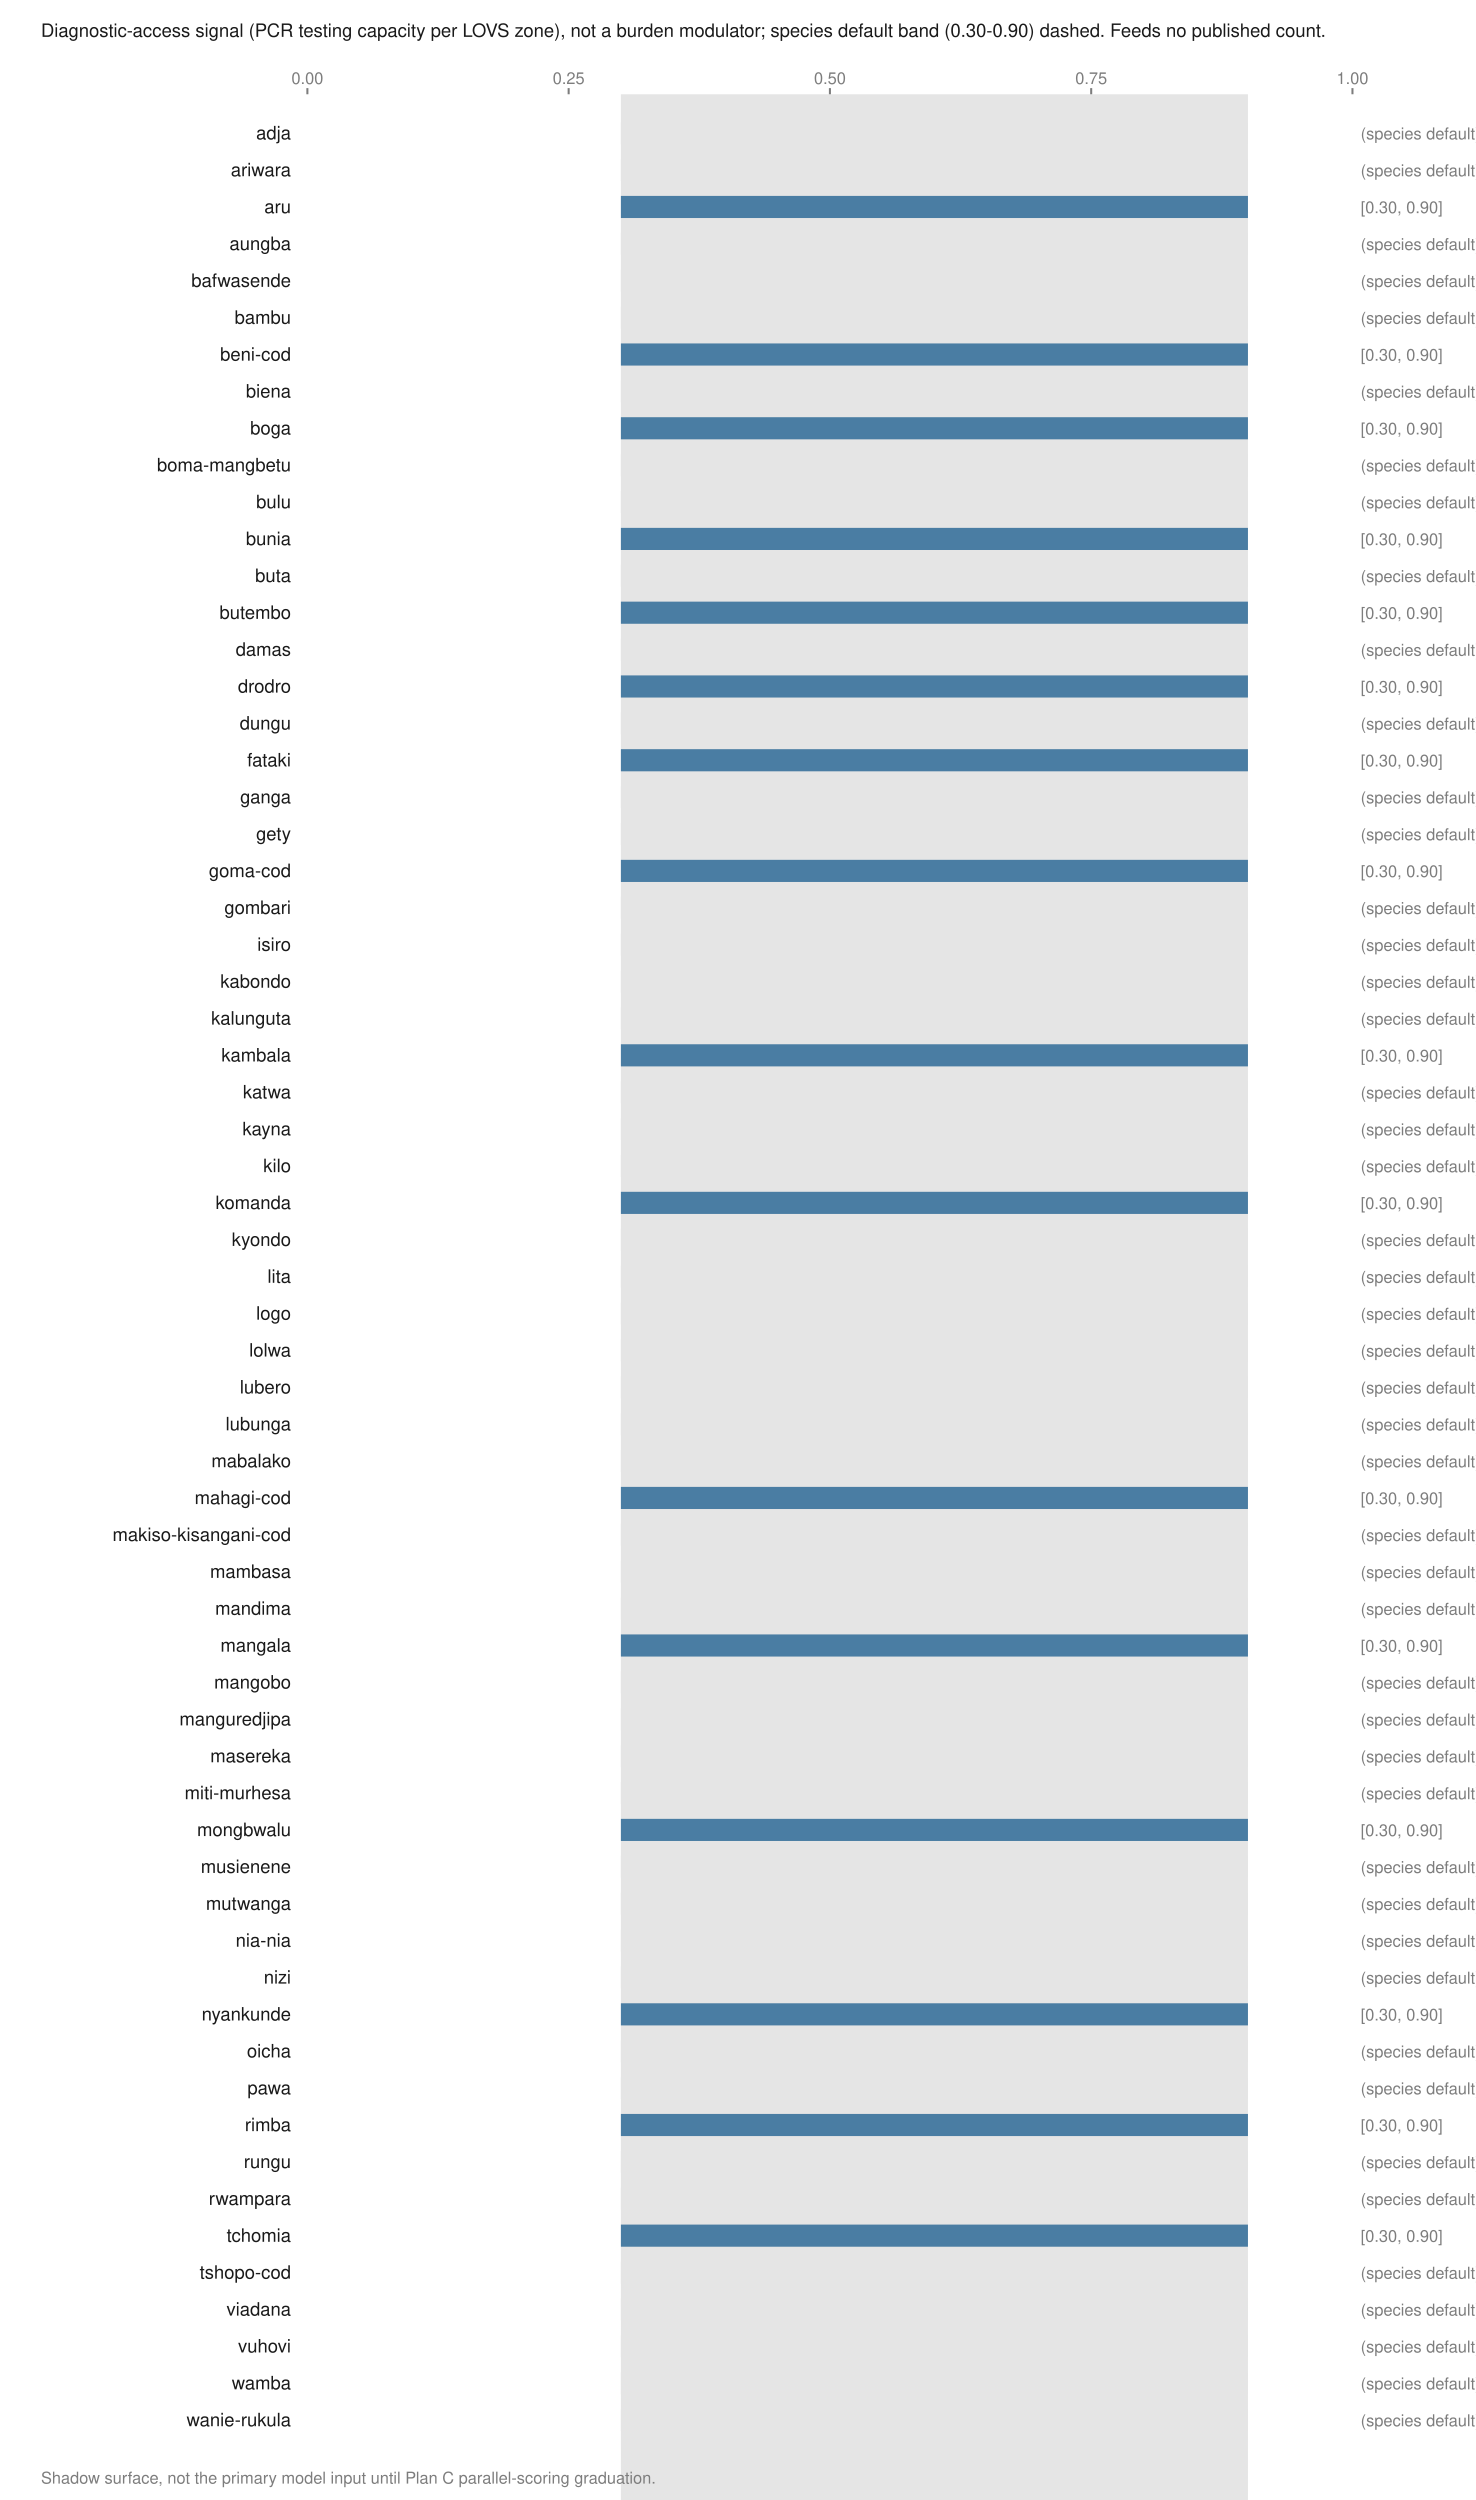
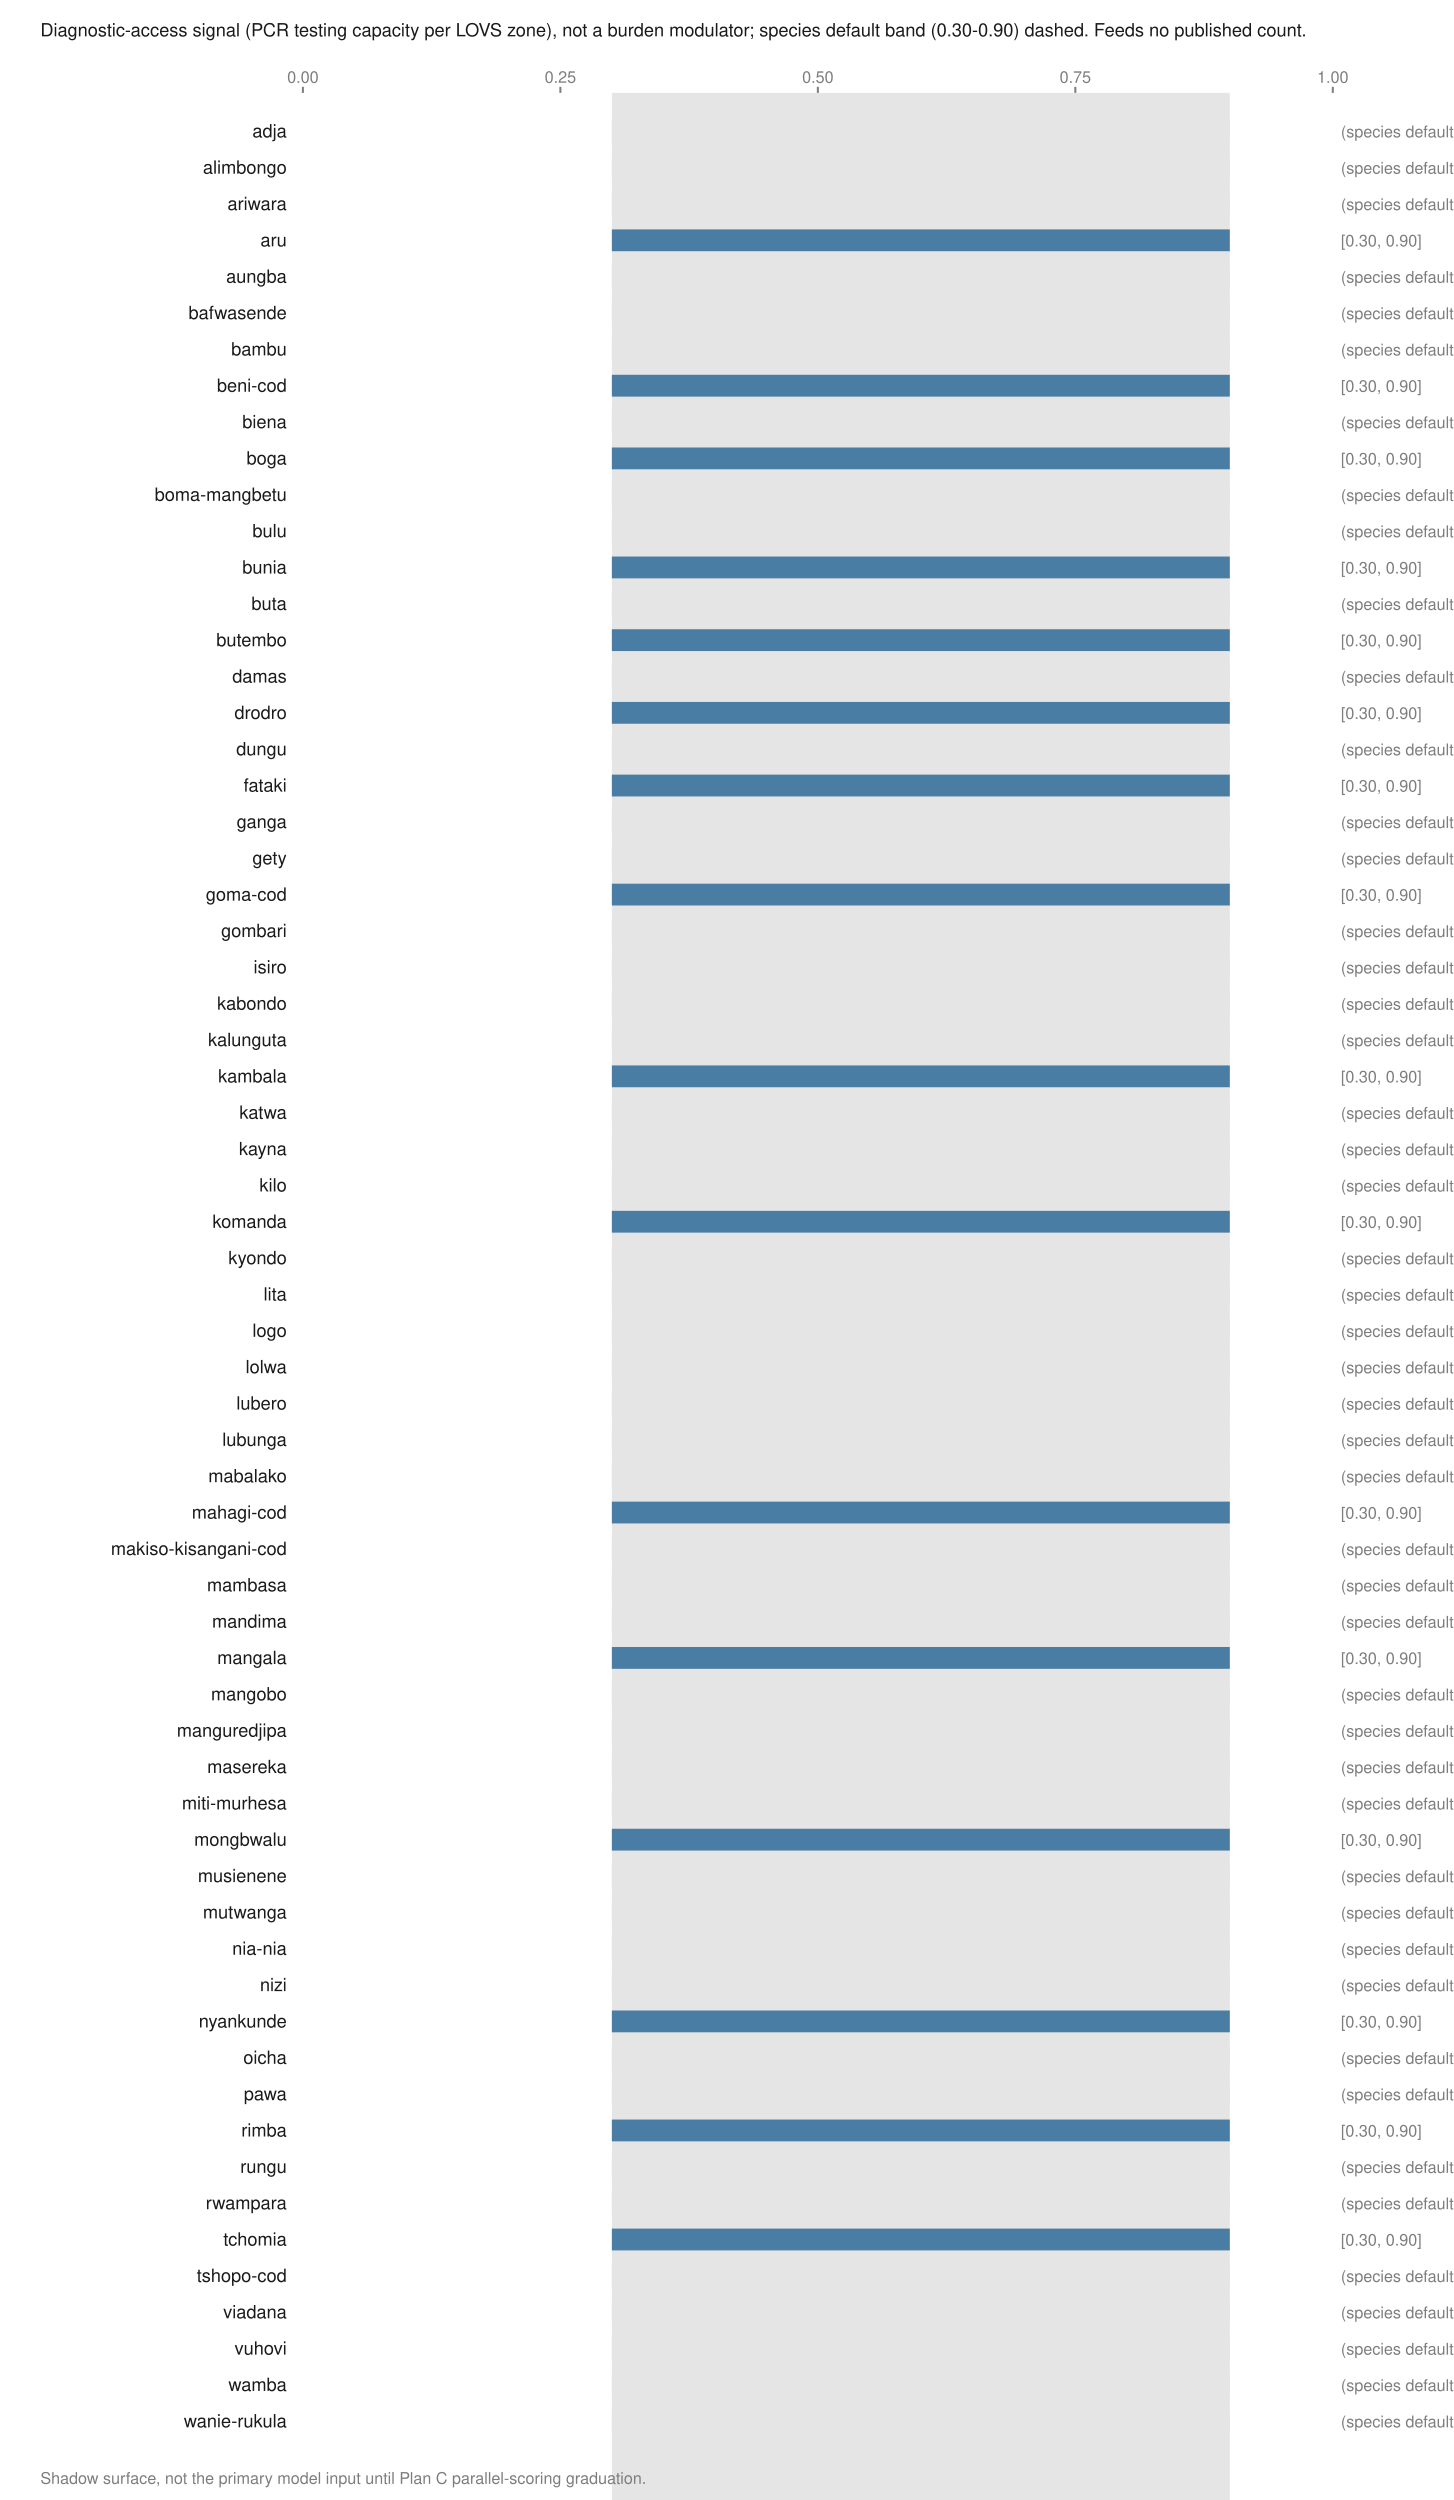
- <svg xmlns="http://www.w3.org/2000/svg" viewBox="0 0 720 1220" width="720" height="1220" role="img" aria-labelledby="t">
+ <svg xmlns="http://www.w3.org/2000/svg" viewBox="0 0 720 1238" width="720" height="1238" role="img" aria-labelledby="t">
  <text x="20.0" y="18.0" font-family="Helvetica,Arial,sans-serif" font-size="9" fill="#1a1a1a" font-weight="normal" text-anchor="start">Diagnostic-access signal (PCR testing capacity per LOVS zone), not a burden modulator; species default band (0.30-0.90) dashed. Feeds no published count.</text>
-   <rect x="303.0" y="46.0" width="306.0" height="1190.0" fill="#e5e5e5" />
+   <rect x="303.0" y="46.0" width="306.0" height="1208.0" fill="#e5e5e5" />
  <line x1="150.0" y1="43.0" x2="150.0" y2="46.0" stroke="#7d7d7d" stroke-width="1" />
  <text x="150.0" y="41.0" font-family="Helvetica,Arial,sans-serif" font-size="8" fill="#7d7d7d" font-weight="normal" text-anchor="middle">0.00</text>
  <line x1="277.5" y1="43.0" x2="277.5" y2="46.0" stroke="#7d7d7d" stroke-width="1" />
  <text x="277.5" y="41.0" font-family="Helvetica,Arial,sans-serif" font-size="8" fill="#7d7d7d" font-weight="normal" text-anchor="middle">0.25</text>
  <line x1="405.0" y1="43.0" x2="405.0" y2="46.0" stroke="#7d7d7d" stroke-width="1" />
  <text x="405.0" y="41.0" font-family="Helvetica,Arial,sans-serif" font-size="8" fill="#7d7d7d" font-weight="normal" text-anchor="middle">0.50</text>
  <line x1="532.5" y1="43.0" x2="532.5" y2="46.0" stroke="#7d7d7d" stroke-width="1" />
  <text x="532.5" y="41.0" font-family="Helvetica,Arial,sans-serif" font-size="8" fill="#7d7d7d" font-weight="normal" text-anchor="middle">0.75</text>
  <line x1="660.0" y1="43.0" x2="660.0" y2="46.0" stroke="#7d7d7d" stroke-width="1" />
  <text x="660.0" y="41.0" font-family="Helvetica,Arial,sans-serif" font-size="8" fill="#7d7d7d" font-weight="normal" text-anchor="middle">1.00</text>
  <text x="142.0" y="68.0" font-family="Helvetica,Arial,sans-serif" font-size="9" fill="#1a1a1a" font-weight="normal" text-anchor="end">adja</text>
  <rect x="303.0" y="59.6" width="306.0" height="10.8" fill="#e5e5e5" />
  <text x="664.0" y="68.0" font-family="Helvetica,Arial,sans-serif" font-size="8" fill="#7d7d7d" font-weight="normal" text-anchor="start">(species default)</text>
-   <text x="142.0" y="86.0" font-family="Helvetica,Arial,sans-serif" font-size="9" fill="#1a1a1a" font-weight="normal" text-anchor="end">ariwara</text>
+   <text x="142.0" y="86.0" font-family="Helvetica,Arial,sans-serif" font-size="9" fill="#1a1a1a" font-weight="normal" text-anchor="end">alimbongo</text>
  <rect x="303.0" y="77.6" width="306.0" height="10.8" fill="#e5e5e5" />
  <text x="664.0" y="86.0" font-family="Helvetica,Arial,sans-serif" font-size="8" fill="#7d7d7d" font-weight="normal" text-anchor="start">(species default)</text>
-   <text x="142.0" y="104.0" font-family="Helvetica,Arial,sans-serif" font-size="9" fill="#1a1a1a" font-weight="normal" text-anchor="end">aru</text>
-   <rect x="303.0" y="95.6" width="306.0" height="10.8" fill="#4a7da3" />
-   <text x="664.0" y="104.0" font-family="Helvetica,Arial,sans-serif" font-size="8" fill="#7d7d7d" font-weight="normal" text-anchor="start">[0.30, 0.90]</text>
-   <text x="142.0" y="122.0" font-family="Helvetica,Arial,sans-serif" font-size="9" fill="#1a1a1a" font-weight="normal" text-anchor="end">aungba</text>
-   <rect x="303.0" y="113.6" width="306.0" height="10.8" fill="#e5e5e5" />
-   <text x="664.0" y="122.0" font-family="Helvetica,Arial,sans-serif" font-size="8" fill="#7d7d7d" font-weight="normal" text-anchor="start">(species default)</text>
-   <text x="142.0" y="140.0" font-family="Helvetica,Arial,sans-serif" font-size="9" fill="#1a1a1a" font-weight="normal" text-anchor="end">bafwasende</text>
+   <text x="142.0" y="104.0" font-family="Helvetica,Arial,sans-serif" font-size="9" fill="#1a1a1a" font-weight="normal" text-anchor="end">ariwara</text>
+   <rect x="303.0" y="95.6" width="306.0" height="10.8" fill="#e5e5e5" />
+   <text x="664.0" y="104.0" font-family="Helvetica,Arial,sans-serif" font-size="8" fill="#7d7d7d" font-weight="normal" text-anchor="start">(species default)</text>
+   <text x="142.0" y="122.0" font-family="Helvetica,Arial,sans-serif" font-size="9" fill="#1a1a1a" font-weight="normal" text-anchor="end">aru</text>
+   <rect x="303.0" y="113.6" width="306.0" height="10.8" fill="#4a7da3" />
+   <text x="664.0" y="122.0" font-family="Helvetica,Arial,sans-serif" font-size="8" fill="#7d7d7d" font-weight="normal" text-anchor="start">[0.30, 0.90]</text>
+   <text x="142.0" y="140.0" font-family="Helvetica,Arial,sans-serif" font-size="9" fill="#1a1a1a" font-weight="normal" text-anchor="end">aungba</text>
  <rect x="303.0" y="131.6" width="306.0" height="10.8" fill="#e5e5e5" />
  <text x="664.0" y="140.0" font-family="Helvetica,Arial,sans-serif" font-size="8" fill="#7d7d7d" font-weight="normal" text-anchor="start">(species default)</text>
-   <text x="142.0" y="158.0" font-family="Helvetica,Arial,sans-serif" font-size="9" fill="#1a1a1a" font-weight="normal" text-anchor="end">bambu</text>
+   <text x="142.0" y="158.0" font-family="Helvetica,Arial,sans-serif" font-size="9" fill="#1a1a1a" font-weight="normal" text-anchor="end">bafwasende</text>
  <rect x="303.0" y="149.6" width="306.0" height="10.8" fill="#e5e5e5" />
  <text x="664.0" y="158.0" font-family="Helvetica,Arial,sans-serif" font-size="8" fill="#7d7d7d" font-weight="normal" text-anchor="start">(species default)</text>
-   <text x="142.0" y="176.0" font-family="Helvetica,Arial,sans-serif" font-size="9" fill="#1a1a1a" font-weight="normal" text-anchor="end">beni-cod</text>
-   <rect x="303.0" y="167.6" width="306.0" height="10.8" fill="#4a7da3" />
-   <text x="664.0" y="176.0" font-family="Helvetica,Arial,sans-serif" font-size="8" fill="#7d7d7d" font-weight="normal" text-anchor="start">[0.30, 0.90]</text>
-   <text x="142.0" y="194.0" font-family="Helvetica,Arial,sans-serif" font-size="9" fill="#1a1a1a" font-weight="normal" text-anchor="end">biena</text>
-   <rect x="303.0" y="185.6" width="306.0" height="10.8" fill="#e5e5e5" />
-   <text x="664.0" y="194.0" font-family="Helvetica,Arial,sans-serif" font-size="8" fill="#7d7d7d" font-weight="normal" text-anchor="start">(species default)</text>
-   <text x="142.0" y="212.0" font-family="Helvetica,Arial,sans-serif" font-size="9" fill="#1a1a1a" font-weight="normal" text-anchor="end">boga</text>
-   <rect x="303.0" y="203.6" width="306.0" height="10.8" fill="#4a7da3" />
-   <text x="664.0" y="212.0" font-family="Helvetica,Arial,sans-serif" font-size="8" fill="#7d7d7d" font-weight="normal" text-anchor="start">[0.30, 0.90]</text>
-   <text x="142.0" y="230.0" font-family="Helvetica,Arial,sans-serif" font-size="9" fill="#1a1a1a" font-weight="normal" text-anchor="end">boma-mangbetu</text>
-   <rect x="303.0" y="221.6" width="306.0" height="10.8" fill="#e5e5e5" />
-   <text x="664.0" y="230.0" font-family="Helvetica,Arial,sans-serif" font-size="8" fill="#7d7d7d" font-weight="normal" text-anchor="start">(species default)</text>
-   <text x="142.0" y="248.0" font-family="Helvetica,Arial,sans-serif" font-size="9" fill="#1a1a1a" font-weight="normal" text-anchor="end">bulu</text>
+   <text x="142.0" y="176.0" font-family="Helvetica,Arial,sans-serif" font-size="9" fill="#1a1a1a" font-weight="normal" text-anchor="end">bambu</text>
+   <rect x="303.0" y="167.6" width="306.0" height="10.8" fill="#e5e5e5" />
+   <text x="664.0" y="176.0" font-family="Helvetica,Arial,sans-serif" font-size="8" fill="#7d7d7d" font-weight="normal" text-anchor="start">(species default)</text>
+   <text x="142.0" y="194.0" font-family="Helvetica,Arial,sans-serif" font-size="9" fill="#1a1a1a" font-weight="normal" text-anchor="end">beni-cod</text>
+   <rect x="303.0" y="185.6" width="306.0" height="10.8" fill="#4a7da3" />
+   <text x="664.0" y="194.0" font-family="Helvetica,Arial,sans-serif" font-size="8" fill="#7d7d7d" font-weight="normal" text-anchor="start">[0.30, 0.90]</text>
+   <text x="142.0" y="212.0" font-family="Helvetica,Arial,sans-serif" font-size="9" fill="#1a1a1a" font-weight="normal" text-anchor="end">biena</text>
+   <rect x="303.0" y="203.6" width="306.0" height="10.8" fill="#e5e5e5" />
+   <text x="664.0" y="212.0" font-family="Helvetica,Arial,sans-serif" font-size="8" fill="#7d7d7d" font-weight="normal" text-anchor="start">(species default)</text>
+   <text x="142.0" y="230.0" font-family="Helvetica,Arial,sans-serif" font-size="9" fill="#1a1a1a" font-weight="normal" text-anchor="end">boga</text>
+   <rect x="303.0" y="221.6" width="306.0" height="10.8" fill="#4a7da3" />
+   <text x="664.0" y="230.0" font-family="Helvetica,Arial,sans-serif" font-size="8" fill="#7d7d7d" font-weight="normal" text-anchor="start">[0.30, 0.90]</text>
+   <text x="142.0" y="248.0" font-family="Helvetica,Arial,sans-serif" font-size="9" fill="#1a1a1a" font-weight="normal" text-anchor="end">boma-mangbetu</text>
  <rect x="303.0" y="239.6" width="306.0" height="10.8" fill="#e5e5e5" />
  <text x="664.0" y="248.0" font-family="Helvetica,Arial,sans-serif" font-size="8" fill="#7d7d7d" font-weight="normal" text-anchor="start">(species default)</text>
-   <text x="142.0" y="266.0" font-family="Helvetica,Arial,sans-serif" font-size="9" fill="#1a1a1a" font-weight="normal" text-anchor="end">bunia</text>
-   <rect x="303.0" y="257.6" width="306.0" height="10.8" fill="#4a7da3" />
-   <text x="664.0" y="266.0" font-family="Helvetica,Arial,sans-serif" font-size="8" fill="#7d7d7d" font-weight="normal" text-anchor="start">[0.30, 0.90]</text>
-   <text x="142.0" y="284.0" font-family="Helvetica,Arial,sans-serif" font-size="9" fill="#1a1a1a" font-weight="normal" text-anchor="end">buta</text>
-   <rect x="303.0" y="275.6" width="306.0" height="10.8" fill="#e5e5e5" />
-   <text x="664.0" y="284.0" font-family="Helvetica,Arial,sans-serif" font-size="8" fill="#7d7d7d" font-weight="normal" text-anchor="start">(species default)</text>
-   <text x="142.0" y="302.0" font-family="Helvetica,Arial,sans-serif" font-size="9" fill="#1a1a1a" font-weight="normal" text-anchor="end">butembo</text>
-   <rect x="303.0" y="293.6" width="306.0" height="10.8" fill="#4a7da3" />
-   <text x="664.0" y="302.0" font-family="Helvetica,Arial,sans-serif" font-size="8" fill="#7d7d7d" font-weight="normal" text-anchor="start">[0.30, 0.90]</text>
-   <text x="142.0" y="320.0" font-family="Helvetica,Arial,sans-serif" font-size="9" fill="#1a1a1a" font-weight="normal" text-anchor="end">damas</text>
-   <rect x="303.0" y="311.6" width="306.0" height="10.8" fill="#e5e5e5" />
-   <text x="664.0" y="320.0" font-family="Helvetica,Arial,sans-serif" font-size="8" fill="#7d7d7d" font-weight="normal" text-anchor="start">(species default)</text>
-   <text x="142.0" y="338.0" font-family="Helvetica,Arial,sans-serif" font-size="9" fill="#1a1a1a" font-weight="normal" text-anchor="end">drodro</text>
-   <rect x="303.0" y="329.6" width="306.0" height="10.8" fill="#4a7da3" />
-   <text x="664.0" y="338.0" font-family="Helvetica,Arial,sans-serif" font-size="8" fill="#7d7d7d" font-weight="normal" text-anchor="start">[0.30, 0.90]</text>
-   <text x="142.0" y="356.0" font-family="Helvetica,Arial,sans-serif" font-size="9" fill="#1a1a1a" font-weight="normal" text-anchor="end">dungu</text>
-   <rect x="303.0" y="347.6" width="306.0" height="10.8" fill="#e5e5e5" />
-   <text x="664.0" y="356.0" font-family="Helvetica,Arial,sans-serif" font-size="8" fill="#7d7d7d" font-weight="normal" text-anchor="start">(species default)</text>
-   <text x="142.0" y="374.0" font-family="Helvetica,Arial,sans-serif" font-size="9" fill="#1a1a1a" font-weight="normal" text-anchor="end">fataki</text>
-   <rect x="303.0" y="365.6" width="306.0" height="10.8" fill="#4a7da3" />
-   <text x="664.0" y="374.0" font-family="Helvetica,Arial,sans-serif" font-size="8" fill="#7d7d7d" font-weight="normal" text-anchor="start">[0.30, 0.90]</text>
-   <text x="142.0" y="392.0" font-family="Helvetica,Arial,sans-serif" font-size="9" fill="#1a1a1a" font-weight="normal" text-anchor="end">ganga</text>
-   <rect x="303.0" y="383.6" width="306.0" height="10.8" fill="#e5e5e5" />
-   <text x="664.0" y="392.0" font-family="Helvetica,Arial,sans-serif" font-size="8" fill="#7d7d7d" font-weight="normal" text-anchor="start">(species default)</text>
-   <text x="142.0" y="410.0" font-family="Helvetica,Arial,sans-serif" font-size="9" fill="#1a1a1a" font-weight="normal" text-anchor="end">gety</text>
+   <text x="142.0" y="266.0" font-family="Helvetica,Arial,sans-serif" font-size="9" fill="#1a1a1a" font-weight="normal" text-anchor="end">bulu</text>
+   <rect x="303.0" y="257.6" width="306.0" height="10.8" fill="#e5e5e5" />
+   <text x="664.0" y="266.0" font-family="Helvetica,Arial,sans-serif" font-size="8" fill="#7d7d7d" font-weight="normal" text-anchor="start">(species default)</text>
+   <text x="142.0" y="284.0" font-family="Helvetica,Arial,sans-serif" font-size="9" fill="#1a1a1a" font-weight="normal" text-anchor="end">bunia</text>
+   <rect x="303.0" y="275.6" width="306.0" height="10.8" fill="#4a7da3" />
+   <text x="664.0" y="284.0" font-family="Helvetica,Arial,sans-serif" font-size="8" fill="#7d7d7d" font-weight="normal" text-anchor="start">[0.30, 0.90]</text>
+   <text x="142.0" y="302.0" font-family="Helvetica,Arial,sans-serif" font-size="9" fill="#1a1a1a" font-weight="normal" text-anchor="end">buta</text>
+   <rect x="303.0" y="293.6" width="306.0" height="10.8" fill="#e5e5e5" />
+   <text x="664.0" y="302.0" font-family="Helvetica,Arial,sans-serif" font-size="8" fill="#7d7d7d" font-weight="normal" text-anchor="start">(species default)</text>
+   <text x="142.0" y="320.0" font-family="Helvetica,Arial,sans-serif" font-size="9" fill="#1a1a1a" font-weight="normal" text-anchor="end">butembo</text>
+   <rect x="303.0" y="311.6" width="306.0" height="10.8" fill="#4a7da3" />
+   <text x="664.0" y="320.0" font-family="Helvetica,Arial,sans-serif" font-size="8" fill="#7d7d7d" font-weight="normal" text-anchor="start">[0.30, 0.90]</text>
+   <text x="142.0" y="338.0" font-family="Helvetica,Arial,sans-serif" font-size="9" fill="#1a1a1a" font-weight="normal" text-anchor="end">damas</text>
+   <rect x="303.0" y="329.6" width="306.0" height="10.8" fill="#e5e5e5" />
+   <text x="664.0" y="338.0" font-family="Helvetica,Arial,sans-serif" font-size="8" fill="#7d7d7d" font-weight="normal" text-anchor="start">(species default)</text>
+   <text x="142.0" y="356.0" font-family="Helvetica,Arial,sans-serif" font-size="9" fill="#1a1a1a" font-weight="normal" text-anchor="end">drodro</text>
+   <rect x="303.0" y="347.6" width="306.0" height="10.8" fill="#4a7da3" />
+   <text x="664.0" y="356.0" font-family="Helvetica,Arial,sans-serif" font-size="8" fill="#7d7d7d" font-weight="normal" text-anchor="start">[0.30, 0.90]</text>
+   <text x="142.0" y="374.0" font-family="Helvetica,Arial,sans-serif" font-size="9" fill="#1a1a1a" font-weight="normal" text-anchor="end">dungu</text>
+   <rect x="303.0" y="365.6" width="306.0" height="10.8" fill="#e5e5e5" />
+   <text x="664.0" y="374.0" font-family="Helvetica,Arial,sans-serif" font-size="8" fill="#7d7d7d" font-weight="normal" text-anchor="start">(species default)</text>
+   <text x="142.0" y="392.0" font-family="Helvetica,Arial,sans-serif" font-size="9" fill="#1a1a1a" font-weight="normal" text-anchor="end">fataki</text>
+   <rect x="303.0" y="383.6" width="306.0" height="10.8" fill="#4a7da3" />
+   <text x="664.0" y="392.0" font-family="Helvetica,Arial,sans-serif" font-size="8" fill="#7d7d7d" font-weight="normal" text-anchor="start">[0.30, 0.90]</text>
+   <text x="142.0" y="410.0" font-family="Helvetica,Arial,sans-serif" font-size="9" fill="#1a1a1a" font-weight="normal" text-anchor="end">ganga</text>
  <rect x="303.0" y="401.6" width="306.0" height="10.8" fill="#e5e5e5" />
  <text x="664.0" y="410.0" font-family="Helvetica,Arial,sans-serif" font-size="8" fill="#7d7d7d" font-weight="normal" text-anchor="start">(species default)</text>
-   <text x="142.0" y="428.0" font-family="Helvetica,Arial,sans-serif" font-size="9" fill="#1a1a1a" font-weight="normal" text-anchor="end">goma-cod</text>
-   <rect x="303.0" y="419.6" width="306.0" height="10.8" fill="#4a7da3" />
-   <text x="664.0" y="428.0" font-family="Helvetica,Arial,sans-serif" font-size="8" fill="#7d7d7d" font-weight="normal" text-anchor="start">[0.30, 0.90]</text>
-   <text x="142.0" y="446.0" font-family="Helvetica,Arial,sans-serif" font-size="9" fill="#1a1a1a" font-weight="normal" text-anchor="end">gombari</text>
-   <rect x="303.0" y="437.6" width="306.0" height="10.8" fill="#e5e5e5" />
-   <text x="664.0" y="446.0" font-family="Helvetica,Arial,sans-serif" font-size="8" fill="#7d7d7d" font-weight="normal" text-anchor="start">(species default)</text>
-   <text x="142.0" y="464.0" font-family="Helvetica,Arial,sans-serif" font-size="9" fill="#1a1a1a" font-weight="normal" text-anchor="end">isiro</text>
+   <text x="142.0" y="428.0" font-family="Helvetica,Arial,sans-serif" font-size="9" fill="#1a1a1a" font-weight="normal" text-anchor="end">gety</text>
+   <rect x="303.0" y="419.6" width="306.0" height="10.8" fill="#e5e5e5" />
+   <text x="664.0" y="428.0" font-family="Helvetica,Arial,sans-serif" font-size="8" fill="#7d7d7d" font-weight="normal" text-anchor="start">(species default)</text>
+   <text x="142.0" y="446.0" font-family="Helvetica,Arial,sans-serif" font-size="9" fill="#1a1a1a" font-weight="normal" text-anchor="end">goma-cod</text>
+   <rect x="303.0" y="437.6" width="306.0" height="10.8" fill="#4a7da3" />
+   <text x="664.0" y="446.0" font-family="Helvetica,Arial,sans-serif" font-size="8" fill="#7d7d7d" font-weight="normal" text-anchor="start">[0.30, 0.90]</text>
+   <text x="142.0" y="464.0" font-family="Helvetica,Arial,sans-serif" font-size="9" fill="#1a1a1a" font-weight="normal" text-anchor="end">gombari</text>
  <rect x="303.0" y="455.6" width="306.0" height="10.8" fill="#e5e5e5" />
  <text x="664.0" y="464.0" font-family="Helvetica,Arial,sans-serif" font-size="8" fill="#7d7d7d" font-weight="normal" text-anchor="start">(species default)</text>
-   <text x="142.0" y="482.0" font-family="Helvetica,Arial,sans-serif" font-size="9" fill="#1a1a1a" font-weight="normal" text-anchor="end">kabondo</text>
+   <text x="142.0" y="482.0" font-family="Helvetica,Arial,sans-serif" font-size="9" fill="#1a1a1a" font-weight="normal" text-anchor="end">isiro</text>
  <rect x="303.0" y="473.6" width="306.0" height="10.8" fill="#e5e5e5" />
  <text x="664.0" y="482.0" font-family="Helvetica,Arial,sans-serif" font-size="8" fill="#7d7d7d" font-weight="normal" text-anchor="start">(species default)</text>
-   <text x="142.0" y="500.0" font-family="Helvetica,Arial,sans-serif" font-size="9" fill="#1a1a1a" font-weight="normal" text-anchor="end">kalunguta</text>
+   <text x="142.0" y="500.0" font-family="Helvetica,Arial,sans-serif" font-size="9" fill="#1a1a1a" font-weight="normal" text-anchor="end">kabondo</text>
  <rect x="303.0" y="491.6" width="306.0" height="10.8" fill="#e5e5e5" />
  <text x="664.0" y="500.0" font-family="Helvetica,Arial,sans-serif" font-size="8" fill="#7d7d7d" font-weight="normal" text-anchor="start">(species default)</text>
-   <text x="142.0" y="518.0" font-family="Helvetica,Arial,sans-serif" font-size="9" fill="#1a1a1a" font-weight="normal" text-anchor="end">kambala</text>
-   <rect x="303.0" y="509.6" width="306.0" height="10.8" fill="#4a7da3" />
-   <text x="664.0" y="518.0" font-family="Helvetica,Arial,sans-serif" font-size="8" fill="#7d7d7d" font-weight="normal" text-anchor="start">[0.30, 0.90]</text>
-   <text x="142.0" y="536.0" font-family="Helvetica,Arial,sans-serif" font-size="9" fill="#1a1a1a" font-weight="normal" text-anchor="end">katwa</text>
-   <rect x="303.0" y="527.6" width="306.0" height="10.8" fill="#e5e5e5" />
-   <text x="664.0" y="536.0" font-family="Helvetica,Arial,sans-serif" font-size="8" fill="#7d7d7d" font-weight="normal" text-anchor="start">(species default)</text>
-   <text x="142.0" y="554.0" font-family="Helvetica,Arial,sans-serif" font-size="9" fill="#1a1a1a" font-weight="normal" text-anchor="end">kayna</text>
+   <text x="142.0" y="518.0" font-family="Helvetica,Arial,sans-serif" font-size="9" fill="#1a1a1a" font-weight="normal" text-anchor="end">kalunguta</text>
+   <rect x="303.0" y="509.6" width="306.0" height="10.8" fill="#e5e5e5" />
+   <text x="664.0" y="518.0" font-family="Helvetica,Arial,sans-serif" font-size="8" fill="#7d7d7d" font-weight="normal" text-anchor="start">(species default)</text>
+   <text x="142.0" y="536.0" font-family="Helvetica,Arial,sans-serif" font-size="9" fill="#1a1a1a" font-weight="normal" text-anchor="end">kambala</text>
+   <rect x="303.0" y="527.6" width="306.0" height="10.8" fill="#4a7da3" />
+   <text x="664.0" y="536.0" font-family="Helvetica,Arial,sans-serif" font-size="8" fill="#7d7d7d" font-weight="normal" text-anchor="start">[0.30, 0.90]</text>
+   <text x="142.0" y="554.0" font-family="Helvetica,Arial,sans-serif" font-size="9" fill="#1a1a1a" font-weight="normal" text-anchor="end">katwa</text>
  <rect x="303.0" y="545.6" width="306.0" height="10.8" fill="#e5e5e5" />
  <text x="664.0" y="554.0" font-family="Helvetica,Arial,sans-serif" font-size="8" fill="#7d7d7d" font-weight="normal" text-anchor="start">(species default)</text>
-   <text x="142.0" y="572.0" font-family="Helvetica,Arial,sans-serif" font-size="9" fill="#1a1a1a" font-weight="normal" text-anchor="end">kilo</text>
+   <text x="142.0" y="572.0" font-family="Helvetica,Arial,sans-serif" font-size="9" fill="#1a1a1a" font-weight="normal" text-anchor="end">kayna</text>
  <rect x="303.0" y="563.6" width="306.0" height="10.8" fill="#e5e5e5" />
  <text x="664.0" y="572.0" font-family="Helvetica,Arial,sans-serif" font-size="8" fill="#7d7d7d" font-weight="normal" text-anchor="start">(species default)</text>
-   <text x="142.0" y="590.0" font-family="Helvetica,Arial,sans-serif" font-size="9" fill="#1a1a1a" font-weight="normal" text-anchor="end">komanda</text>
-   <rect x="303.0" y="581.6" width="306.0" height="10.8" fill="#4a7da3" />
-   <text x="664.0" y="590.0" font-family="Helvetica,Arial,sans-serif" font-size="8" fill="#7d7d7d" font-weight="normal" text-anchor="start">[0.30, 0.90]</text>
-   <text x="142.0" y="608.0" font-family="Helvetica,Arial,sans-serif" font-size="9" fill="#1a1a1a" font-weight="normal" text-anchor="end">kyondo</text>
-   <rect x="303.0" y="599.6" width="306.0" height="10.8" fill="#e5e5e5" />
-   <text x="664.0" y="608.0" font-family="Helvetica,Arial,sans-serif" font-size="8" fill="#7d7d7d" font-weight="normal" text-anchor="start">(species default)</text>
-   <text x="142.0" y="626.0" font-family="Helvetica,Arial,sans-serif" font-size="9" fill="#1a1a1a" font-weight="normal" text-anchor="end">lita</text>
+   <text x="142.0" y="590.0" font-family="Helvetica,Arial,sans-serif" font-size="9" fill="#1a1a1a" font-weight="normal" text-anchor="end">kilo</text>
+   <rect x="303.0" y="581.6" width="306.0" height="10.8" fill="#e5e5e5" />
+   <text x="664.0" y="590.0" font-family="Helvetica,Arial,sans-serif" font-size="8" fill="#7d7d7d" font-weight="normal" text-anchor="start">(species default)</text>
+   <text x="142.0" y="608.0" font-family="Helvetica,Arial,sans-serif" font-size="9" fill="#1a1a1a" font-weight="normal" text-anchor="end">komanda</text>
+   <rect x="303.0" y="599.6" width="306.0" height="10.8" fill="#4a7da3" />
+   <text x="664.0" y="608.0" font-family="Helvetica,Arial,sans-serif" font-size="8" fill="#7d7d7d" font-weight="normal" text-anchor="start">[0.30, 0.90]</text>
+   <text x="142.0" y="626.0" font-family="Helvetica,Arial,sans-serif" font-size="9" fill="#1a1a1a" font-weight="normal" text-anchor="end">kyondo</text>
  <rect x="303.0" y="617.6" width="306.0" height="10.8" fill="#e5e5e5" />
  <text x="664.0" y="626.0" font-family="Helvetica,Arial,sans-serif" font-size="8" fill="#7d7d7d" font-weight="normal" text-anchor="start">(species default)</text>
-   <text x="142.0" y="644.0" font-family="Helvetica,Arial,sans-serif" font-size="9" fill="#1a1a1a" font-weight="normal" text-anchor="end">logo</text>
+   <text x="142.0" y="644.0" font-family="Helvetica,Arial,sans-serif" font-size="9" fill="#1a1a1a" font-weight="normal" text-anchor="end">lita</text>
  <rect x="303.0" y="635.6" width="306.0" height="10.8" fill="#e5e5e5" />
  <text x="664.0" y="644.0" font-family="Helvetica,Arial,sans-serif" font-size="8" fill="#7d7d7d" font-weight="normal" text-anchor="start">(species default)</text>
-   <text x="142.0" y="662.0" font-family="Helvetica,Arial,sans-serif" font-size="9" fill="#1a1a1a" font-weight="normal" text-anchor="end">lolwa</text>
+   <text x="142.0" y="662.0" font-family="Helvetica,Arial,sans-serif" font-size="9" fill="#1a1a1a" font-weight="normal" text-anchor="end">logo</text>
  <rect x="303.0" y="653.6" width="306.0" height="10.8" fill="#e5e5e5" />
  <text x="664.0" y="662.0" font-family="Helvetica,Arial,sans-serif" font-size="8" fill="#7d7d7d" font-weight="normal" text-anchor="start">(species default)</text>
-   <text x="142.0" y="680.0" font-family="Helvetica,Arial,sans-serif" font-size="9" fill="#1a1a1a" font-weight="normal" text-anchor="end">lubero</text>
+   <text x="142.0" y="680.0" font-family="Helvetica,Arial,sans-serif" font-size="9" fill="#1a1a1a" font-weight="normal" text-anchor="end">lolwa</text>
  <rect x="303.0" y="671.6" width="306.0" height="10.8" fill="#e5e5e5" />
  <text x="664.0" y="680.0" font-family="Helvetica,Arial,sans-serif" font-size="8" fill="#7d7d7d" font-weight="normal" text-anchor="start">(species default)</text>
-   <text x="142.0" y="698.0" font-family="Helvetica,Arial,sans-serif" font-size="9" fill="#1a1a1a" font-weight="normal" text-anchor="end">lubunga</text>
+   <text x="142.0" y="698.0" font-family="Helvetica,Arial,sans-serif" font-size="9" fill="#1a1a1a" font-weight="normal" text-anchor="end">lubero</text>
  <rect x="303.0" y="689.6" width="306.0" height="10.8" fill="#e5e5e5" />
  <text x="664.0" y="698.0" font-family="Helvetica,Arial,sans-serif" font-size="8" fill="#7d7d7d" font-weight="normal" text-anchor="start">(species default)</text>
-   <text x="142.0" y="716.0" font-family="Helvetica,Arial,sans-serif" font-size="9" fill="#1a1a1a" font-weight="normal" text-anchor="end">mabalako</text>
+   <text x="142.0" y="716.0" font-family="Helvetica,Arial,sans-serif" font-size="9" fill="#1a1a1a" font-weight="normal" text-anchor="end">lubunga</text>
  <rect x="303.0" y="707.6" width="306.0" height="10.8" fill="#e5e5e5" />
  <text x="664.0" y="716.0" font-family="Helvetica,Arial,sans-serif" font-size="8" fill="#7d7d7d" font-weight="normal" text-anchor="start">(species default)</text>
-   <text x="142.0" y="734.0" font-family="Helvetica,Arial,sans-serif" font-size="9" fill="#1a1a1a" font-weight="normal" text-anchor="end">mahagi-cod</text>
-   <rect x="303.0" y="725.6" width="306.0" height="10.8" fill="#4a7da3" />
-   <text x="664.0" y="734.0" font-family="Helvetica,Arial,sans-serif" font-size="8" fill="#7d7d7d" font-weight="normal" text-anchor="start">[0.30, 0.90]</text>
-   <text x="142.0" y="752.0" font-family="Helvetica,Arial,sans-serif" font-size="9" fill="#1a1a1a" font-weight="normal" text-anchor="end">makiso-kisangani-cod</text>
-   <rect x="303.0" y="743.6" width="306.0" height="10.8" fill="#e5e5e5" />
-   <text x="664.0" y="752.0" font-family="Helvetica,Arial,sans-serif" font-size="8" fill="#7d7d7d" font-weight="normal" text-anchor="start">(species default)</text>
-   <text x="142.0" y="770.0" font-family="Helvetica,Arial,sans-serif" font-size="9" fill="#1a1a1a" font-weight="normal" text-anchor="end">mambasa</text>
+   <text x="142.0" y="734.0" font-family="Helvetica,Arial,sans-serif" font-size="9" fill="#1a1a1a" font-weight="normal" text-anchor="end">mabalako</text>
+   <rect x="303.0" y="725.6" width="306.0" height="10.8" fill="#e5e5e5" />
+   <text x="664.0" y="734.0" font-family="Helvetica,Arial,sans-serif" font-size="8" fill="#7d7d7d" font-weight="normal" text-anchor="start">(species default)</text>
+   <text x="142.0" y="752.0" font-family="Helvetica,Arial,sans-serif" font-size="9" fill="#1a1a1a" font-weight="normal" text-anchor="end">mahagi-cod</text>
+   <rect x="303.0" y="743.6" width="306.0" height="10.8" fill="#4a7da3" />
+   <text x="664.0" y="752.0" font-family="Helvetica,Arial,sans-serif" font-size="8" fill="#7d7d7d" font-weight="normal" text-anchor="start">[0.30, 0.90]</text>
+   <text x="142.0" y="770.0" font-family="Helvetica,Arial,sans-serif" font-size="9" fill="#1a1a1a" font-weight="normal" text-anchor="end">makiso-kisangani-cod</text>
  <rect x="303.0" y="761.6" width="306.0" height="10.8" fill="#e5e5e5" />
  <text x="664.0" y="770.0" font-family="Helvetica,Arial,sans-serif" font-size="8" fill="#7d7d7d" font-weight="normal" text-anchor="start">(species default)</text>
-   <text x="142.0" y="788.0" font-family="Helvetica,Arial,sans-serif" font-size="9" fill="#1a1a1a" font-weight="normal" text-anchor="end">mandima</text>
+   <text x="142.0" y="788.0" font-family="Helvetica,Arial,sans-serif" font-size="9" fill="#1a1a1a" font-weight="normal" text-anchor="end">mambasa</text>
  <rect x="303.0" y="779.6" width="306.0" height="10.8" fill="#e5e5e5" />
  <text x="664.0" y="788.0" font-family="Helvetica,Arial,sans-serif" font-size="8" fill="#7d7d7d" font-weight="normal" text-anchor="start">(species default)</text>
-   <text x="142.0" y="806.0" font-family="Helvetica,Arial,sans-serif" font-size="9" fill="#1a1a1a" font-weight="normal" text-anchor="end">mangala</text>
-   <rect x="303.0" y="797.6" width="306.0" height="10.8" fill="#4a7da3" />
-   <text x="664.0" y="806.0" font-family="Helvetica,Arial,sans-serif" font-size="8" fill="#7d7d7d" font-weight="normal" text-anchor="start">[0.30, 0.90]</text>
-   <text x="142.0" y="824.0" font-family="Helvetica,Arial,sans-serif" font-size="9" fill="#1a1a1a" font-weight="normal" text-anchor="end">mangobo</text>
-   <rect x="303.0" y="815.6" width="306.0" height="10.8" fill="#e5e5e5" />
-   <text x="664.0" y="824.0" font-family="Helvetica,Arial,sans-serif" font-size="8" fill="#7d7d7d" font-weight="normal" text-anchor="start">(species default)</text>
-   <text x="142.0" y="842.0" font-family="Helvetica,Arial,sans-serif" font-size="9" fill="#1a1a1a" font-weight="normal" text-anchor="end">manguredjipa</text>
+   <text x="142.0" y="806.0" font-family="Helvetica,Arial,sans-serif" font-size="9" fill="#1a1a1a" font-weight="normal" text-anchor="end">mandima</text>
+   <rect x="303.0" y="797.6" width="306.0" height="10.8" fill="#e5e5e5" />
+   <text x="664.0" y="806.0" font-family="Helvetica,Arial,sans-serif" font-size="8" fill="#7d7d7d" font-weight="normal" text-anchor="start">(species default)</text>
+   <text x="142.0" y="824.0" font-family="Helvetica,Arial,sans-serif" font-size="9" fill="#1a1a1a" font-weight="normal" text-anchor="end">mangala</text>
+   <rect x="303.0" y="815.6" width="306.0" height="10.8" fill="#4a7da3" />
+   <text x="664.0" y="824.0" font-family="Helvetica,Arial,sans-serif" font-size="8" fill="#7d7d7d" font-weight="normal" text-anchor="start">[0.30, 0.90]</text>
+   <text x="142.0" y="842.0" font-family="Helvetica,Arial,sans-serif" font-size="9" fill="#1a1a1a" font-weight="normal" text-anchor="end">mangobo</text>
  <rect x="303.0" y="833.6" width="306.0" height="10.8" fill="#e5e5e5" />
  <text x="664.0" y="842.0" font-family="Helvetica,Arial,sans-serif" font-size="8" fill="#7d7d7d" font-weight="normal" text-anchor="start">(species default)</text>
-   <text x="142.0" y="860.0" font-family="Helvetica,Arial,sans-serif" font-size="9" fill="#1a1a1a" font-weight="normal" text-anchor="end">masereka</text>
+   <text x="142.0" y="860.0" font-family="Helvetica,Arial,sans-serif" font-size="9" fill="#1a1a1a" font-weight="normal" text-anchor="end">manguredjipa</text>
  <rect x="303.0" y="851.6" width="306.0" height="10.8" fill="#e5e5e5" />
  <text x="664.0" y="860.0" font-family="Helvetica,Arial,sans-serif" font-size="8" fill="#7d7d7d" font-weight="normal" text-anchor="start">(species default)</text>
-   <text x="142.0" y="878.0" font-family="Helvetica,Arial,sans-serif" font-size="9" fill="#1a1a1a" font-weight="normal" text-anchor="end">miti-murhesa</text>
+   <text x="142.0" y="878.0" font-family="Helvetica,Arial,sans-serif" font-size="9" fill="#1a1a1a" font-weight="normal" text-anchor="end">masereka</text>
  <rect x="303.0" y="869.6" width="306.0" height="10.8" fill="#e5e5e5" />
  <text x="664.0" y="878.0" font-family="Helvetica,Arial,sans-serif" font-size="8" fill="#7d7d7d" font-weight="normal" text-anchor="start">(species default)</text>
-   <text x="142.0" y="896.0" font-family="Helvetica,Arial,sans-serif" font-size="9" fill="#1a1a1a" font-weight="normal" text-anchor="end">mongbwalu</text>
-   <rect x="303.0" y="887.6" width="306.0" height="10.8" fill="#4a7da3" />
-   <text x="664.0" y="896.0" font-family="Helvetica,Arial,sans-serif" font-size="8" fill="#7d7d7d" font-weight="normal" text-anchor="start">[0.30, 0.90]</text>
-   <text x="142.0" y="914.0" font-family="Helvetica,Arial,sans-serif" font-size="9" fill="#1a1a1a" font-weight="normal" text-anchor="end">musienene</text>
-   <rect x="303.0" y="905.6" width="306.0" height="10.8" fill="#e5e5e5" />
-   <text x="664.0" y="914.0" font-family="Helvetica,Arial,sans-serif" font-size="8" fill="#7d7d7d" font-weight="normal" text-anchor="start">(species default)</text>
-   <text x="142.0" y="932.0" font-family="Helvetica,Arial,sans-serif" font-size="9" fill="#1a1a1a" font-weight="normal" text-anchor="end">mutwanga</text>
+   <text x="142.0" y="896.0" font-family="Helvetica,Arial,sans-serif" font-size="9" fill="#1a1a1a" font-weight="normal" text-anchor="end">miti-murhesa</text>
+   <rect x="303.0" y="887.6" width="306.0" height="10.8" fill="#e5e5e5" />
+   <text x="664.0" y="896.0" font-family="Helvetica,Arial,sans-serif" font-size="8" fill="#7d7d7d" font-weight="normal" text-anchor="start">(species default)</text>
+   <text x="142.0" y="914.0" font-family="Helvetica,Arial,sans-serif" font-size="9" fill="#1a1a1a" font-weight="normal" text-anchor="end">mongbwalu</text>
+   <rect x="303.0" y="905.6" width="306.0" height="10.8" fill="#4a7da3" />
+   <text x="664.0" y="914.0" font-family="Helvetica,Arial,sans-serif" font-size="8" fill="#7d7d7d" font-weight="normal" text-anchor="start">[0.30, 0.90]</text>
+   <text x="142.0" y="932.0" font-family="Helvetica,Arial,sans-serif" font-size="9" fill="#1a1a1a" font-weight="normal" text-anchor="end">musienene</text>
  <rect x="303.0" y="923.6" width="306.0" height="10.8" fill="#e5e5e5" />
  <text x="664.0" y="932.0" font-family="Helvetica,Arial,sans-serif" font-size="8" fill="#7d7d7d" font-weight="normal" text-anchor="start">(species default)</text>
-   <text x="142.0" y="950.0" font-family="Helvetica,Arial,sans-serif" font-size="9" fill="#1a1a1a" font-weight="normal" text-anchor="end">nia-nia</text>
+   <text x="142.0" y="950.0" font-family="Helvetica,Arial,sans-serif" font-size="9" fill="#1a1a1a" font-weight="normal" text-anchor="end">mutwanga</text>
  <rect x="303.0" y="941.6" width="306.0" height="10.8" fill="#e5e5e5" />
  <text x="664.0" y="950.0" font-family="Helvetica,Arial,sans-serif" font-size="8" fill="#7d7d7d" font-weight="normal" text-anchor="start">(species default)</text>
-   <text x="142.0" y="968.0" font-family="Helvetica,Arial,sans-serif" font-size="9" fill="#1a1a1a" font-weight="normal" text-anchor="end">nizi</text>
+   <text x="142.0" y="968.0" font-family="Helvetica,Arial,sans-serif" font-size="9" fill="#1a1a1a" font-weight="normal" text-anchor="end">nia-nia</text>
  <rect x="303.0" y="959.6" width="306.0" height="10.8" fill="#e5e5e5" />
  <text x="664.0" y="968.0" font-family="Helvetica,Arial,sans-serif" font-size="8" fill="#7d7d7d" font-weight="normal" text-anchor="start">(species default)</text>
-   <text x="142.0" y="986.0" font-family="Helvetica,Arial,sans-serif" font-size="9" fill="#1a1a1a" font-weight="normal" text-anchor="end">nyankunde</text>
-   <rect x="303.0" y="977.6" width="306.0" height="10.8" fill="#4a7da3" />
-   <text x="664.0" y="986.0" font-family="Helvetica,Arial,sans-serif" font-size="8" fill="#7d7d7d" font-weight="normal" text-anchor="start">[0.30, 0.90]</text>
-   <text x="142.0" y="1004.0" font-family="Helvetica,Arial,sans-serif" font-size="9" fill="#1a1a1a" font-weight="normal" text-anchor="end">oicha</text>
-   <rect x="303.0" y="995.6" width="306.0" height="10.8" fill="#e5e5e5" />
-   <text x="664.0" y="1004.0" font-family="Helvetica,Arial,sans-serif" font-size="8" fill="#7d7d7d" font-weight="normal" text-anchor="start">(species default)</text>
-   <text x="142.0" y="1022.0" font-family="Helvetica,Arial,sans-serif" font-size="9" fill="#1a1a1a" font-weight="normal" text-anchor="end">pawa</text>
+   <text x="142.0" y="986.0" font-family="Helvetica,Arial,sans-serif" font-size="9" fill="#1a1a1a" font-weight="normal" text-anchor="end">nizi</text>
+   <rect x="303.0" y="977.6" width="306.0" height="10.8" fill="#e5e5e5" />
+   <text x="664.0" y="986.0" font-family="Helvetica,Arial,sans-serif" font-size="8" fill="#7d7d7d" font-weight="normal" text-anchor="start">(species default)</text>
+   <text x="142.0" y="1004.0" font-family="Helvetica,Arial,sans-serif" font-size="9" fill="#1a1a1a" font-weight="normal" text-anchor="end">nyankunde</text>
+   <rect x="303.0" y="995.6" width="306.0" height="10.8" fill="#4a7da3" />
+   <text x="664.0" y="1004.0" font-family="Helvetica,Arial,sans-serif" font-size="8" fill="#7d7d7d" font-weight="normal" text-anchor="start">[0.30, 0.90]</text>
+   <text x="142.0" y="1022.0" font-family="Helvetica,Arial,sans-serif" font-size="9" fill="#1a1a1a" font-weight="normal" text-anchor="end">oicha</text>
  <rect x="303.0" y="1013.6" width="306.0" height="10.8" fill="#e5e5e5" />
  <text x="664.0" y="1022.0" font-family="Helvetica,Arial,sans-serif" font-size="8" fill="#7d7d7d" font-weight="normal" text-anchor="start">(species default)</text>
-   <text x="142.0" y="1040.0" font-family="Helvetica,Arial,sans-serif" font-size="9" fill="#1a1a1a" font-weight="normal" text-anchor="end">rimba</text>
-   <rect x="303.0" y="1031.6" width="306.0" height="10.8" fill="#4a7da3" />
-   <text x="664.0" y="1040.0" font-family="Helvetica,Arial,sans-serif" font-size="8" fill="#7d7d7d" font-weight="normal" text-anchor="start">[0.30, 0.90]</text>
-   <text x="142.0" y="1058.0" font-family="Helvetica,Arial,sans-serif" font-size="9" fill="#1a1a1a" font-weight="normal" text-anchor="end">rungu</text>
-   <rect x="303.0" y="1049.6" width="306.0" height="10.8" fill="#e5e5e5" />
-   <text x="664.0" y="1058.0" font-family="Helvetica,Arial,sans-serif" font-size="8" fill="#7d7d7d" font-weight="normal" text-anchor="start">(species default)</text>
-   <text x="142.0" y="1076.0" font-family="Helvetica,Arial,sans-serif" font-size="9" fill="#1a1a1a" font-weight="normal" text-anchor="end">rwampara</text>
+   <text x="142.0" y="1040.0" font-family="Helvetica,Arial,sans-serif" font-size="9" fill="#1a1a1a" font-weight="normal" text-anchor="end">pawa</text>
+   <rect x="303.0" y="1031.6" width="306.0" height="10.8" fill="#e5e5e5" />
+   <text x="664.0" y="1040.0" font-family="Helvetica,Arial,sans-serif" font-size="8" fill="#7d7d7d" font-weight="normal" text-anchor="start">(species default)</text>
+   <text x="142.0" y="1058.0" font-family="Helvetica,Arial,sans-serif" font-size="9" fill="#1a1a1a" font-weight="normal" text-anchor="end">rimba</text>
+   <rect x="303.0" y="1049.6" width="306.0" height="10.8" fill="#4a7da3" />
+   <text x="664.0" y="1058.0" font-family="Helvetica,Arial,sans-serif" font-size="8" fill="#7d7d7d" font-weight="normal" text-anchor="start">[0.30, 0.90]</text>
+   <text x="142.0" y="1076.0" font-family="Helvetica,Arial,sans-serif" font-size="9" fill="#1a1a1a" font-weight="normal" text-anchor="end">rungu</text>
  <rect x="303.0" y="1067.6" width="306.0" height="10.8" fill="#e5e5e5" />
  <text x="664.0" y="1076.0" font-family="Helvetica,Arial,sans-serif" font-size="8" fill="#7d7d7d" font-weight="normal" text-anchor="start">(species default)</text>
-   <text x="142.0" y="1094.0" font-family="Helvetica,Arial,sans-serif" font-size="9" fill="#1a1a1a" font-weight="normal" text-anchor="end">tchomia</text>
-   <rect x="303.0" y="1085.6" width="306.0" height="10.8" fill="#4a7da3" />
-   <text x="664.0" y="1094.0" font-family="Helvetica,Arial,sans-serif" font-size="8" fill="#7d7d7d" font-weight="normal" text-anchor="start">[0.30, 0.90]</text>
-   <text x="142.0" y="1112.0" font-family="Helvetica,Arial,sans-serif" font-size="9" fill="#1a1a1a" font-weight="normal" text-anchor="end">tshopo-cod</text>
-   <rect x="303.0" y="1103.6" width="306.0" height="10.8" fill="#e5e5e5" />
-   <text x="664.0" y="1112.0" font-family="Helvetica,Arial,sans-serif" font-size="8" fill="#7d7d7d" font-weight="normal" text-anchor="start">(species default)</text>
-   <text x="142.0" y="1130.0" font-family="Helvetica,Arial,sans-serif" font-size="9" fill="#1a1a1a" font-weight="normal" text-anchor="end">viadana</text>
+   <text x="142.0" y="1094.0" font-family="Helvetica,Arial,sans-serif" font-size="9" fill="#1a1a1a" font-weight="normal" text-anchor="end">rwampara</text>
+   <rect x="303.0" y="1085.6" width="306.0" height="10.8" fill="#e5e5e5" />
+   <text x="664.0" y="1094.0" font-family="Helvetica,Arial,sans-serif" font-size="8" fill="#7d7d7d" font-weight="normal" text-anchor="start">(species default)</text>
+   <text x="142.0" y="1112.0" font-family="Helvetica,Arial,sans-serif" font-size="9" fill="#1a1a1a" font-weight="normal" text-anchor="end">tchomia</text>
+   <rect x="303.0" y="1103.6" width="306.0" height="10.8" fill="#4a7da3" />
+   <text x="664.0" y="1112.0" font-family="Helvetica,Arial,sans-serif" font-size="8" fill="#7d7d7d" font-weight="normal" text-anchor="start">[0.30, 0.90]</text>
+   <text x="142.0" y="1130.0" font-family="Helvetica,Arial,sans-serif" font-size="9" fill="#1a1a1a" font-weight="normal" text-anchor="end">tshopo-cod</text>
  <rect x="303.0" y="1121.6" width="306.0" height="10.8" fill="#e5e5e5" />
  <text x="664.0" y="1130.0" font-family="Helvetica,Arial,sans-serif" font-size="8" fill="#7d7d7d" font-weight="normal" text-anchor="start">(species default)</text>
-   <text x="142.0" y="1148.0" font-family="Helvetica,Arial,sans-serif" font-size="9" fill="#1a1a1a" font-weight="normal" text-anchor="end">vuhovi</text>
+   <text x="142.0" y="1148.0" font-family="Helvetica,Arial,sans-serif" font-size="9" fill="#1a1a1a" font-weight="normal" text-anchor="end">viadana</text>
  <rect x="303.0" y="1139.6" width="306.0" height="10.8" fill="#e5e5e5" />
  <text x="664.0" y="1148.0" font-family="Helvetica,Arial,sans-serif" font-size="8" fill="#7d7d7d" font-weight="normal" text-anchor="start">(species default)</text>
-   <text x="142.0" y="1166.0" font-family="Helvetica,Arial,sans-serif" font-size="9" fill="#1a1a1a" font-weight="normal" text-anchor="end">wamba</text>
+   <text x="142.0" y="1166.0" font-family="Helvetica,Arial,sans-serif" font-size="9" fill="#1a1a1a" font-weight="normal" text-anchor="end">vuhovi</text>
  <rect x="303.0" y="1157.6" width="306.0" height="10.8" fill="#e5e5e5" />
  <text x="664.0" y="1166.0" font-family="Helvetica,Arial,sans-serif" font-size="8" fill="#7d7d7d" font-weight="normal" text-anchor="start">(species default)</text>
-   <text x="142.0" y="1184.0" font-family="Helvetica,Arial,sans-serif" font-size="9" fill="#1a1a1a" font-weight="normal" text-anchor="end">wanie-rukula</text>
+   <text x="142.0" y="1184.0" font-family="Helvetica,Arial,sans-serif" font-size="9" fill="#1a1a1a" font-weight="normal" text-anchor="end">wamba</text>
  <rect x="303.0" y="1175.6" width="306.0" height="10.8" fill="#e5e5e5" />
  <text x="664.0" y="1184.0" font-family="Helvetica,Arial,sans-serif" font-size="8" fill="#7d7d7d" font-weight="normal" text-anchor="start">(species default)</text>
-   <text x="20.0" y="1212.0" font-family="Helvetica,Arial,sans-serif" font-size="8" fill="#7d7d7d" font-weight="normal" text-anchor="start">Shadow surface, not the primary model input until Plan C parallel-scoring graduation.</text>
+   <text x="142.0" y="1202.0" font-family="Helvetica,Arial,sans-serif" font-size="9" fill="#1a1a1a" font-weight="normal" text-anchor="end">wanie-rukula</text>
+   <rect x="303.0" y="1193.6" width="306.0" height="10.8" fill="#e5e5e5" />
+   <text x="664.0" y="1202.0" font-family="Helvetica,Arial,sans-serif" font-size="8" fill="#7d7d7d" font-weight="normal" text-anchor="start">(species default)</text>
+   <text x="20.0" y="1230.0" font-family="Helvetica,Arial,sans-serif" font-size="8" fill="#7d7d7d" font-weight="normal" text-anchor="start">Shadow surface, not the primary model input until Plan C parallel-scoring graduation.</text>
</svg>
